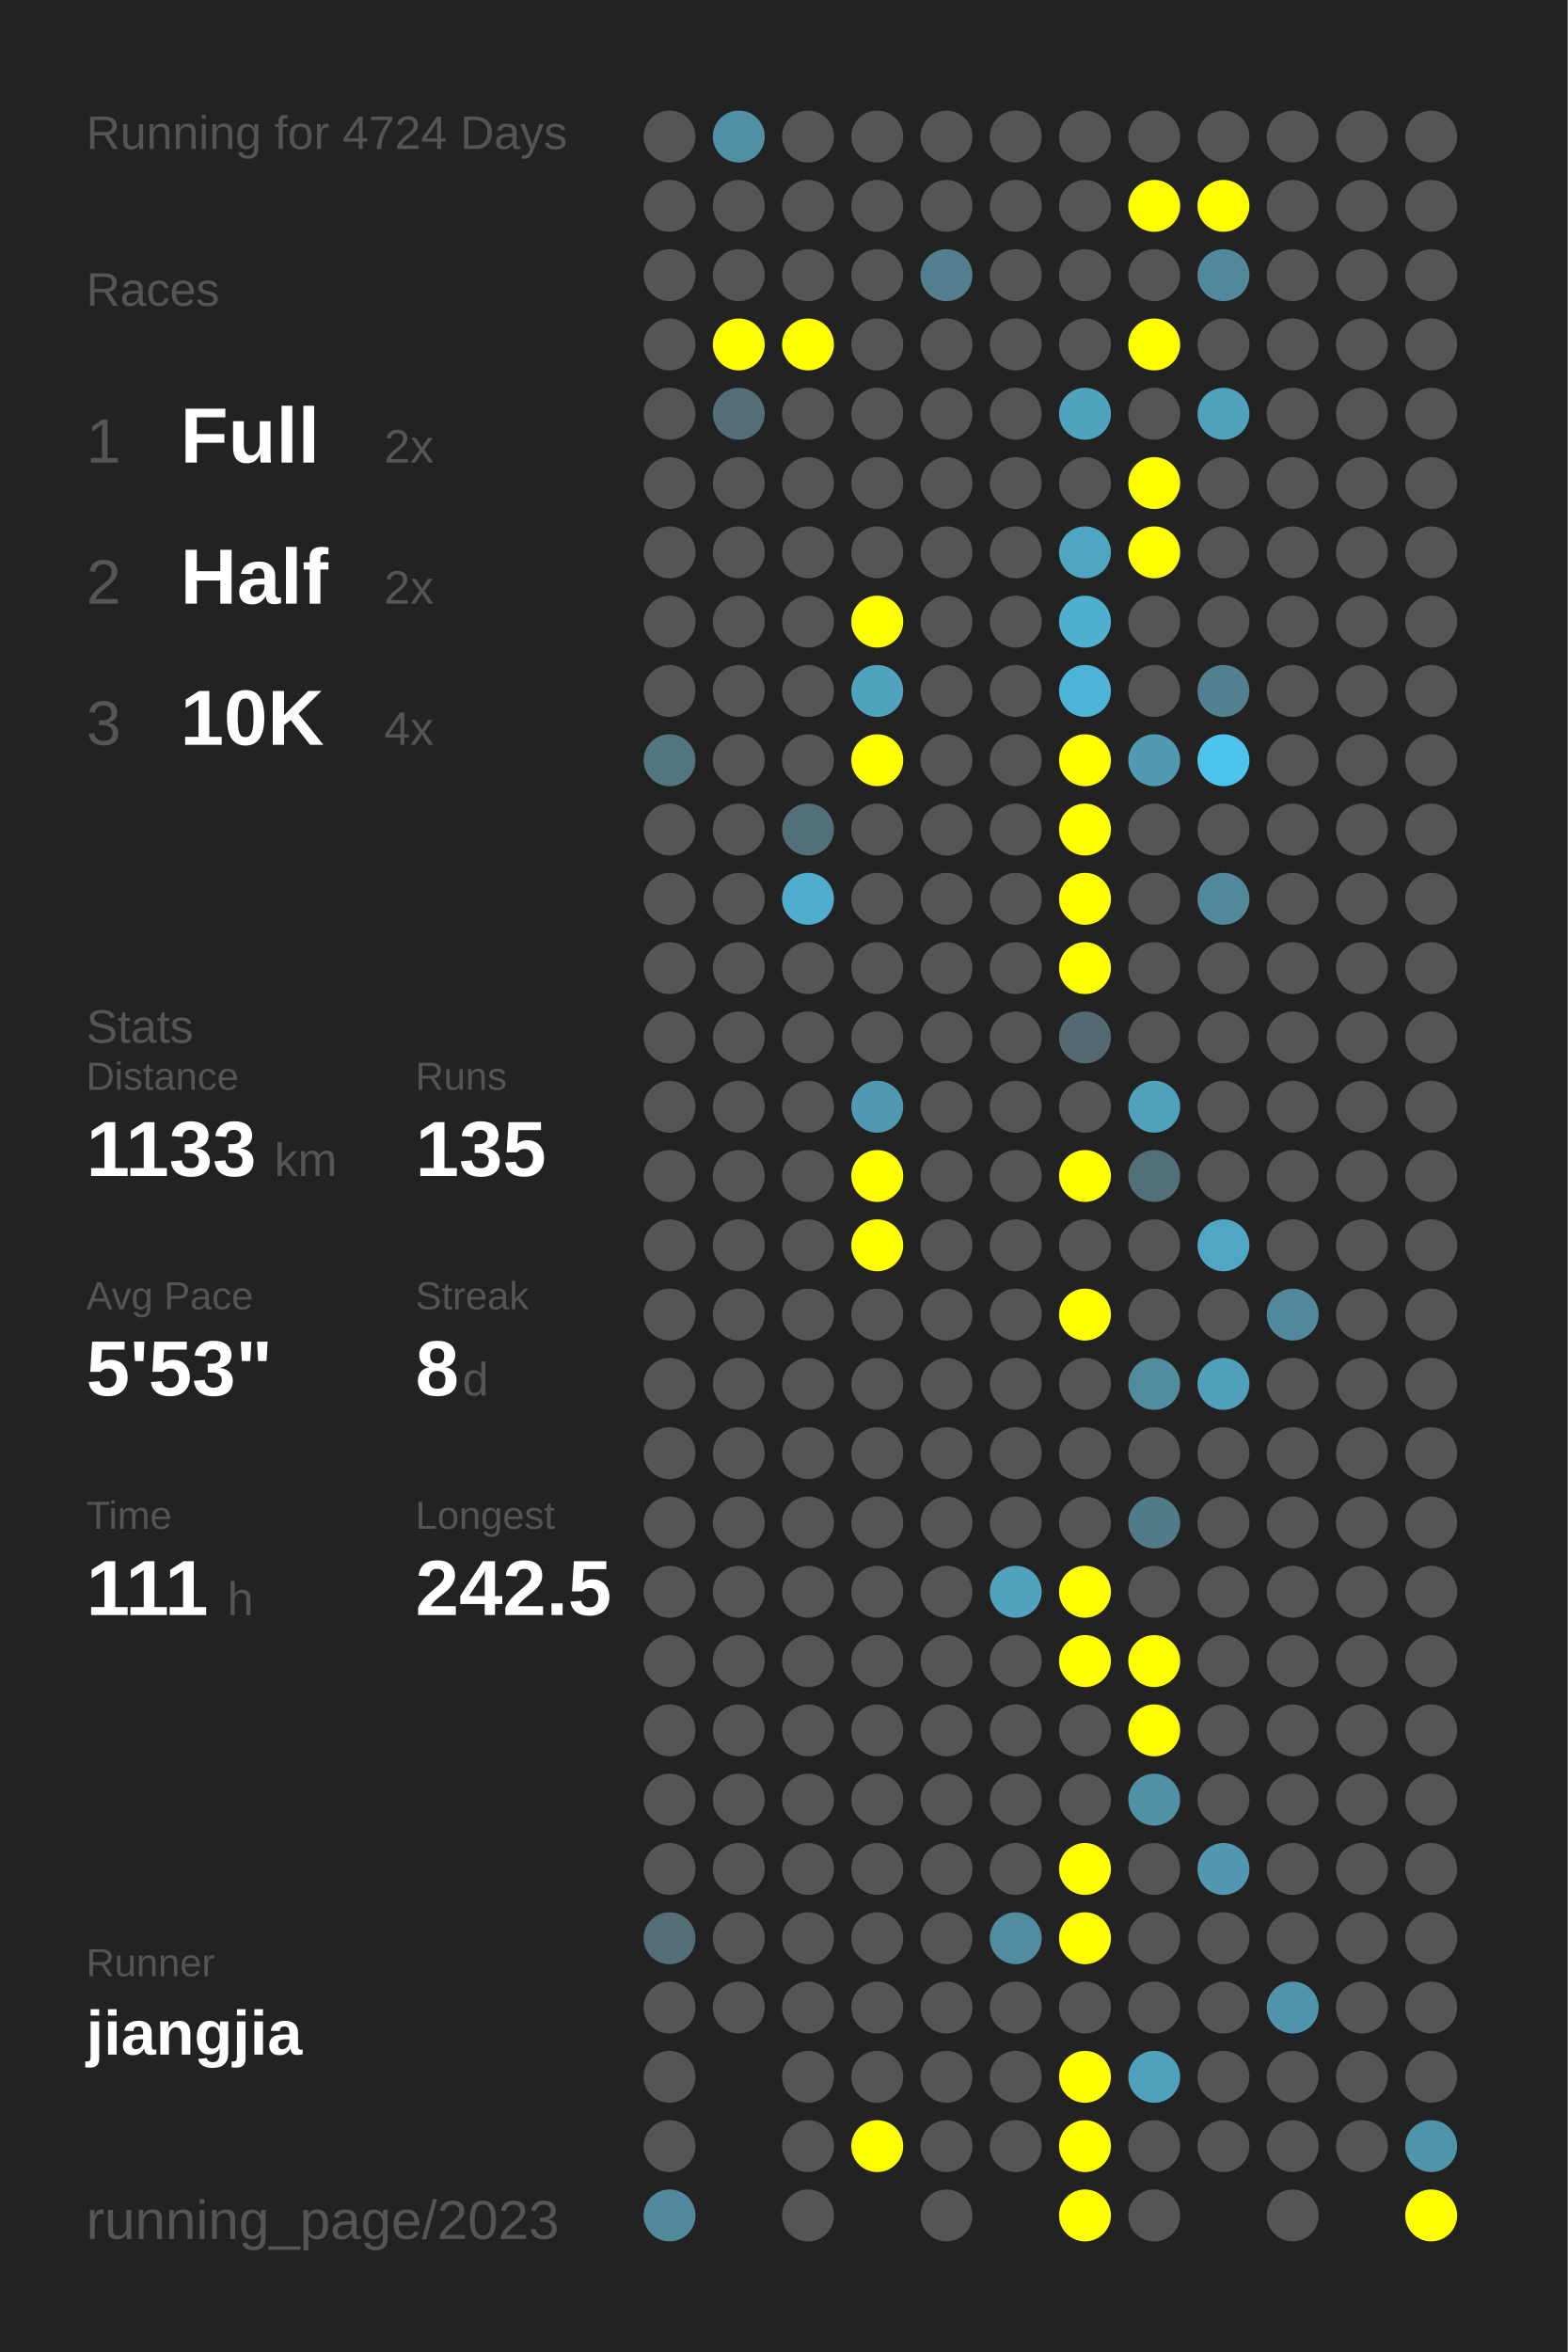
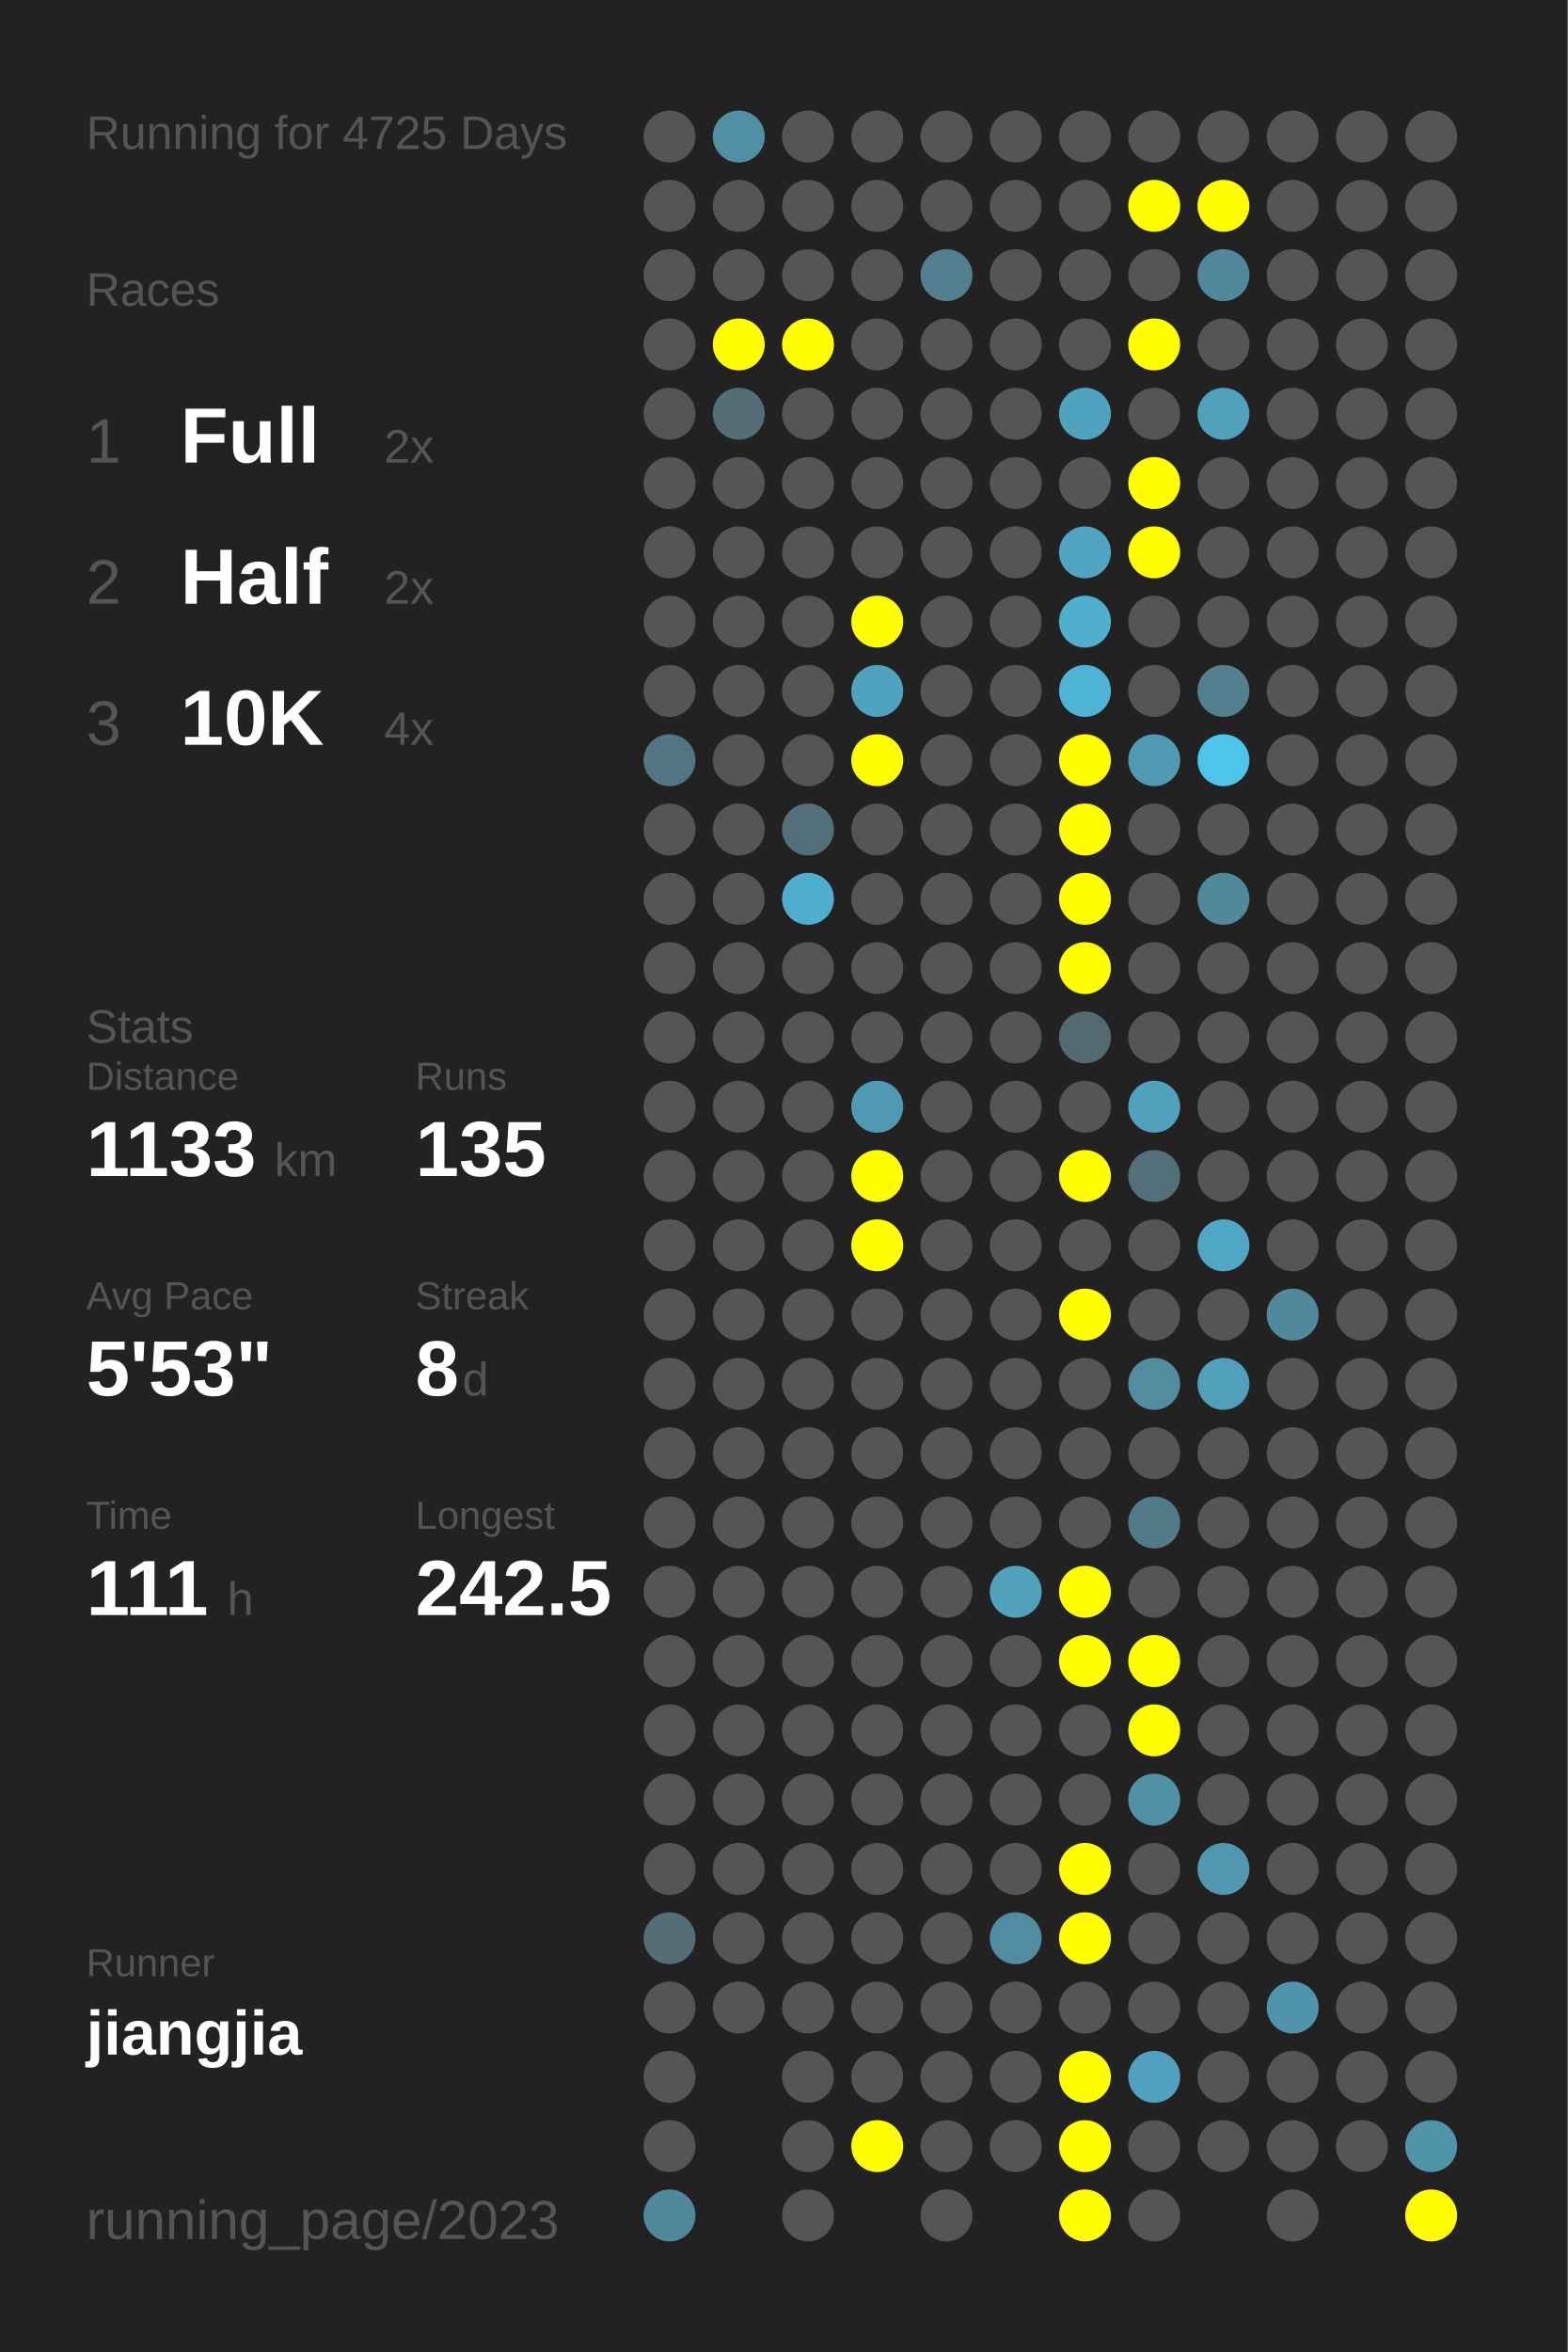
<svg xmlns="http://www.w3.org/2000/svg" baseProfile="full" height="300mm" version="1.1" viewBox="0,0,200,300" width="200mm">
  <defs />
  <rect fill="#222222" height="300" width="200" x="0" y="0" />
-   <text fill="#555555" style="font-size:6px; font-family:Arial;" x="11" y="19">Running for 4724 Days</text>
+   <text fill="#555555" style="font-size:6px; font-family:Arial;" x="11" y="19">Running for 4725 Days</text>
  <text fill="#555555" style="font-size:6px; font-family:Arial;" x="11" y="39">Races</text>
  <text fill="#555555" style="font-size:8px; font-family:Arial;" x="11" y="59">1</text>
  <text fill="#FFFFFF" style="font-size:10px; font-family:Arial; font-weight:bold;" x="23" y="59">Full</text>
  <text fill="#555555" style="font-size:6px; font-family:Arial;" x="49" y="59">2x</text>
  <text fill="#555555" style="font-size:8px; font-family:Arial;" x="11" y="77">2</text>
  <text fill="#FFFFFF" style="font-size:10px; font-family:Arial; font-weight:bold;" x="23" y="77">Half</text>
  <text fill="#555555" style="font-size:6px; font-family:Arial;" x="49" y="77">2x</text>
  <text fill="#555555" style="font-size:8px; font-family:Arial;" x="11" y="95">3</text>
  <text fill="#FFFFFF" style="font-size:10px; font-family:Arial; font-weight:bold;" x="23" y="95">10K</text>
  <text fill="#555555" style="font-size:6px; font-family:Arial;" x="49" y="95">4x</text>
  <text fill="#555555" style="font-size:6px; font-family:Arial;" x="11" y="133">Stats</text>
  <text fill="#555555" style="font-size:5px; font-family:Arial;" x="11" y="139">Distance</text>
  <text fill="#FFFFFF" style="font-size:10px; font-family:Arial; font-weight:bold;" x="11" y="150">1133</text>
  <text fill="#555555" style="font-size:6px; font-family:Arial;" x="35" y="150">km</text>
  <text fill="#555555" style="font-size:5px; font-family:Arial;" x="53" y="139">Runs</text>
  <text fill="#FFFFFF" style="font-size:10px; font-family:Arial; font-weight:bold;" x="53" y="150">135</text>
  <text fill="#555555" style="font-size:5px; font-family:Arial;" x="11" y="167">Avg Pace</text>
  <text fill="#FFFFFF" style="font-size:10px; font-family:Arial; font-weight:bold;" x="11" y="178">5'53"</text>
  <text fill="#555555" style="font-size:5px; font-family:Arial;" x="53" y="167">Streak</text>
  <text fill="#FFFFFF" style="font-size:10px; font-family:Arial; font-weight:bold;" x="53" y="178">8</text>
  <text fill="#555555" style="font-size:6px; font-family:Arial;" x="59" y="178">d</text>
  <text fill="#555555" style="font-size:5px; font-family:Arial;" x="11" y="195">Time</text>
  <text fill="#FFFFFF" style="font-size:10px; font-family:Arial; font-weight:bold;" x="11" y="206">111</text>
  <text fill="#555555" style="font-size:6px; font-family:Arial;" x="29" y="206">h</text>
  <text fill="#555555" style="font-size:5px; font-family:Arial;" x="53" y="195">Longest</text>
  <text fill="#FFFFFF" style="font-size:10px; font-family:Arial; font-weight:bold;" x="53" y="206">242.5</text>
  <text fill="#555555" style="font-size:5px; font-family:Arial;" x="11" y="252.065">Runner</text>
  <text fill="#FFFFFF" style="font-size:8px; font-family:Arial; font-weight:bold;" x="11" y="262.065">jiangjia</text>
  <text fill="#555555" style="font-size:7px; font-family:Arial;" x="11" y="285.581">running_page/2023</text>
  <circle cx="85.417" cy="17.419" fill="#555555" r="3.312" />
  <circle cx="85.417" cy="26.258" fill="#555555" r="3.312" />
  <circle cx="85.417" cy="35.097" fill="#555555" r="3.312" />
  <circle cx="85.417" cy="43.935" fill="#555555" r="3.312" />
  <circle cx="85.417" cy="52.774" fill="#555555" r="3.312" />
  <circle cx="85.417" cy="61.613" fill="#555555" r="3.312" />
  <circle cx="85.417" cy="70.452" fill="#555555" r="3.312" />
  <circle cx="85.417" cy="79.29" fill="#555555" r="3.312" />
  <circle cx="85.417" cy="88.129" fill="#555555" r="3.312" />
  <circle cx="85.417" cy="96.968" fill="#527581" r="3.312" />
  <circle cx="85.417" cy="105.806" fill="#555555" r="3.312" />
  <circle cx="85.417" cy="114.645" fill="#555555" r="3.312" />
  <circle cx="85.417" cy="123.484" fill="#555555" r="3.312" />
  <circle cx="85.417" cy="132.323" fill="#555555" r="3.312" />
  <circle cx="85.417" cy="141.161" fill="#555555" r="3.312" />
  <circle cx="85.417" cy="150" fill="#555555" r="3.312" />
  <circle cx="85.417" cy="158.839" fill="#555555" r="3.312" />
  <circle cx="85.417" cy="167.677" fill="#555555" r="3.312" />
  <circle cx="85.417" cy="176.516" fill="#555555" r="3.312" />
  <circle cx="85.417" cy="185.355" fill="#555555" r="3.312" />
  <circle cx="85.417" cy="194.194" fill="#555555" r="3.312" />
  <circle cx="85.417" cy="203.032" fill="#555555" r="3.312" />
  <circle cx="85.417" cy="211.871" fill="#555555" r="3.312" />
  <circle cx="85.417" cy="220.71" fill="#555555" r="3.312" />
  <circle cx="85.417" cy="229.548" fill="#555555" r="3.312" />
  <circle cx="85.417" cy="238.387" fill="#555555" r="3.312" />
  <circle cx="85.417" cy="247.226" fill="#536e77" r="3.312" />
  <circle cx="85.417" cy="256.065" fill="#555555" r="3.312" />
  <circle cx="85.417" cy="264.903" fill="#555555" r="3.312" />
  <circle cx="85.417" cy="273.742" fill="#555555" r="3.312" />
  <circle cx="85.417" cy="282.581" fill="#51889b" r="3.312" />
  <circle cx="94.25" cy="17.419" fill="#518fa4" r="3.312" />
  <circle cx="94.25" cy="26.258" fill="#555555" r="3.312" />
  <circle cx="94.25" cy="35.097" fill="#555555" r="3.312" />
  <circle cx="94.25" cy="43.935" fill="#FFFF00" r="3.312" />
  <circle cx="94.25" cy="52.774" fill="#536e77" r="3.312" />
  <circle cx="94.25" cy="61.613" fill="#555555" r="3.312" />
  <circle cx="94.25" cy="70.452" fill="#555555" r="3.312" />
  <circle cx="94.25" cy="79.29" fill="#555555" r="3.312" />
  <circle cx="94.25" cy="88.129" fill="#555555" r="3.312" />
  <circle cx="94.25" cy="96.968" fill="#555555" r="3.312" />
  <circle cx="94.25" cy="105.806" fill="#555555" r="3.312" />
  <circle cx="94.25" cy="114.645" fill="#555555" r="3.312" />
  <circle cx="94.25" cy="123.484" fill="#555555" r="3.312" />
  <circle cx="94.25" cy="132.323" fill="#555555" r="3.312" />
  <circle cx="94.25" cy="141.161" fill="#555555" r="3.312" />
  <circle cx="94.25" cy="150" fill="#555555" r="3.312" />
  <circle cx="94.25" cy="158.839" fill="#555555" r="3.312" />
  <circle cx="94.25" cy="167.677" fill="#555555" r="3.312" />
  <circle cx="94.25" cy="176.516" fill="#555555" r="3.312" />
  <circle cx="94.25" cy="185.355" fill="#555555" r="3.312" />
  <circle cx="94.25" cy="194.194" fill="#555555" r="3.312" />
  <circle cx="94.25" cy="203.032" fill="#555555" r="3.312" />
  <circle cx="94.25" cy="211.871" fill="#555555" r="3.312" />
  <circle cx="94.25" cy="220.71" fill="#555555" r="3.312" />
  <circle cx="94.25" cy="229.548" fill="#555555" r="3.312" />
  <circle cx="94.25" cy="238.387" fill="#555555" r="3.312" />
  <circle cx="94.25" cy="247.226" fill="#555555" r="3.312" />
  <circle cx="94.25" cy="256.065" fill="#555555" r="3.312" />
  <circle cx="103.083" cy="17.419" fill="#555555" r="3.312" />
  <circle cx="103.083" cy="26.258" fill="#555555" r="3.312" />
  <circle cx="103.083" cy="35.097" fill="#555555" r="3.312" />
  <circle cx="103.083" cy="43.935" fill="#FFFF00" r="3.312" />
  <circle cx="103.083" cy="52.774" fill="#555555" r="3.312" />
  <circle cx="103.083" cy="61.613" fill="#555555" r="3.312" />
  <circle cx="103.083" cy="70.452" fill="#555555" r="3.312" />
  <circle cx="103.083" cy="79.29" fill="#555555" r="3.312" />
  <circle cx="103.083" cy="88.129" fill="#555555" r="3.312" />
  <circle cx="103.083" cy="96.968" fill="#555555" r="3.312" />
  <circle cx="103.083" cy="105.806" fill="#536f79" r="3.312" />
  <circle cx="103.083" cy="114.645" fill="#4fadcd" r="3.312" />
  <circle cx="103.083" cy="123.484" fill="#555555" r="3.312" />
  <circle cx="103.083" cy="132.323" fill="#555555" r="3.312" />
  <circle cx="103.083" cy="141.161" fill="#555555" r="3.312" />
  <circle cx="103.083" cy="150" fill="#555555" r="3.312" />
  <circle cx="103.083" cy="158.839" fill="#555555" r="3.312" />
  <circle cx="103.083" cy="167.677" fill="#555555" r="3.312" />
  <circle cx="103.083" cy="176.516" fill="#555555" r="3.312" />
  <circle cx="103.083" cy="185.355" fill="#555555" r="3.312" />
  <circle cx="103.083" cy="194.194" fill="#555555" r="3.312" />
  <circle cx="103.083" cy="203.032" fill="#555555" r="3.312" />
  <circle cx="103.083" cy="211.871" fill="#555555" r="3.312" />
  <circle cx="103.083" cy="220.71" fill="#555555" r="3.312" />
  <circle cx="103.083" cy="229.548" fill="#555555" r="3.312" />
  <circle cx="103.083" cy="238.387" fill="#555555" r="3.312" />
  <circle cx="103.083" cy="247.226" fill="#555555" r="3.312" />
  <circle cx="103.083" cy="256.065" fill="#555555" r="3.312" />
  <circle cx="103.083" cy="264.903" fill="#555555" r="3.312" />
  <circle cx="103.083" cy="273.742" fill="#555555" r="3.312" />
  <circle cx="103.083" cy="282.581" fill="#555555" r="3.312" />
  <circle cx="111.917" cy="17.419" fill="#555555" r="3.312" />
  <circle cx="111.917" cy="26.258" fill="#555555" r="3.312" />
  <circle cx="111.917" cy="35.097" fill="#555555" r="3.312" />
  <circle cx="111.917" cy="43.935" fill="#555555" r="3.312" />
  <circle cx="111.917" cy="52.774" fill="#555555" r="3.312" />
  <circle cx="111.917" cy="61.613" fill="#555555" r="3.312" />
  <circle cx="111.917" cy="70.452" fill="#555555" r="3.312" />
  <circle cx="111.917" cy="79.29" fill="#FFFF00" r="3.312" />
  <circle cx="111.917" cy="88.129" fill="#4fa3bf" r="3.312" />
  <circle cx="111.917" cy="96.968" fill="#FFFF00" r="3.312" />
  <circle cx="111.917" cy="105.806" fill="#555555" r="3.312" />
  <circle cx="111.917" cy="114.645" fill="#555555" r="3.312" />
  <circle cx="111.917" cy="123.484" fill="#555555" r="3.312" />
  <circle cx="111.917" cy="132.323" fill="#555555" r="3.312" />
  <circle cx="111.917" cy="141.161" fill="#5099b2" r="3.312" />
  <circle cx="111.917" cy="150" fill="#FFFF00" r="3.312" />
  <circle cx="111.917" cy="158.839" fill="#FFFF00" r="3.312" />
  <circle cx="111.917" cy="167.677" fill="#555555" r="3.312" />
  <circle cx="111.917" cy="176.516" fill="#555555" r="3.312" />
  <circle cx="111.917" cy="185.355" fill="#555555" r="3.312" />
  <circle cx="111.917" cy="194.194" fill="#555555" r="3.312" />
  <circle cx="111.917" cy="203.032" fill="#555555" r="3.312" />
  <circle cx="111.917" cy="211.871" fill="#555555" r="3.312" />
  <circle cx="111.917" cy="220.71" fill="#555555" r="3.312" />
  <circle cx="111.917" cy="229.548" fill="#555555" r="3.312" />
  <circle cx="111.917" cy="238.387" fill="#555555" r="3.312" />
  <circle cx="111.917" cy="247.226" fill="#555555" r="3.312" />
  <circle cx="111.917" cy="256.065" fill="#555555" r="3.312" />
  <circle cx="111.917" cy="264.903" fill="#555555" r="3.312" />
  <circle cx="111.917" cy="273.742" fill="#FFFF00" r="3.312" />
  <circle cx="120.75" cy="17.419" fill="#555555" r="3.312" />
  <circle cx="120.75" cy="26.258" fill="#555555" r="3.312" />
  <circle cx="120.75" cy="35.097" fill="#527e8d" r="3.312" />
  <circle cx="120.75" cy="43.935" fill="#555555" r="3.312" />
  <circle cx="120.75" cy="52.774" fill="#555555" r="3.312" />
  <circle cx="120.75" cy="61.613" fill="#555555" r="3.312" />
  <circle cx="120.75" cy="70.452" fill="#555555" r="3.312" />
  <circle cx="120.75" cy="79.29" fill="#555555" r="3.312" />
  <circle cx="120.75" cy="88.129" fill="#555555" r="3.312" />
  <circle cx="120.75" cy="96.968" fill="#555555" r="3.312" />
  <circle cx="120.75" cy="105.806" fill="#555555" r="3.312" />
  <circle cx="120.75" cy="114.645" fill="#555555" r="3.312" />
  <circle cx="120.75" cy="123.484" fill="#555555" r="3.312" />
  <circle cx="120.75" cy="132.323" fill="#555555" r="3.312" />
  <circle cx="120.75" cy="141.161" fill="#555555" r="3.312" />
  <circle cx="120.75" cy="150" fill="#555555" r="3.312" />
  <circle cx="120.75" cy="158.839" fill="#555555" r="3.312" />
  <circle cx="120.75" cy="167.677" fill="#555555" r="3.312" />
  <circle cx="120.75" cy="176.516" fill="#555555" r="3.312" />
  <circle cx="120.75" cy="185.355" fill="#555555" r="3.312" />
  <circle cx="120.75" cy="194.194" fill="#555555" r="3.312" />
  <circle cx="120.75" cy="203.032" fill="#555555" r="3.312" />
  <circle cx="120.75" cy="211.871" fill="#555555" r="3.312" />
  <circle cx="120.75" cy="220.71" fill="#555555" r="3.312" />
  <circle cx="120.75" cy="229.548" fill="#555555" r="3.312" />
  <circle cx="120.75" cy="238.387" fill="#555555" r="3.312" />
  <circle cx="120.75" cy="247.226" fill="#555555" r="3.312" />
  <circle cx="120.75" cy="256.065" fill="#555555" r="3.312" />
  <circle cx="120.75" cy="264.903" fill="#555555" r="3.312" />
  <circle cx="120.75" cy="273.742" fill="#555555" r="3.312" />
  <circle cx="120.75" cy="282.581" fill="#555555" r="3.312" />
  <circle cx="129.583" cy="17.419" fill="#555555" r="3.312" />
  <circle cx="129.583" cy="26.258" fill="#555555" r="3.312" />
  <circle cx="129.583" cy="35.097" fill="#555555" r="3.312" />
  <circle cx="129.583" cy="43.935" fill="#555555" r="3.312" />
  <circle cx="129.583" cy="52.774" fill="#555555" r="3.312" />
  <circle cx="129.583" cy="61.613" fill="#555555" r="3.312" />
  <circle cx="129.583" cy="70.452" fill="#555555" r="3.312" />
  <circle cx="129.583" cy="79.29" fill="#555555" r="3.312" />
  <circle cx="129.583" cy="88.129" fill="#555555" r="3.312" />
  <circle cx="129.583" cy="96.968" fill="#555555" r="3.312" />
  <circle cx="129.583" cy="105.806" fill="#555555" r="3.312" />
  <circle cx="129.583" cy="114.645" fill="#555555" r="3.312" />
  <circle cx="129.583" cy="123.484" fill="#555555" r="3.312" />
  <circle cx="129.583" cy="132.323" fill="#555555" r="3.312" />
  <circle cx="129.583" cy="141.161" fill="#555555" r="3.312" />
  <circle cx="129.583" cy="150" fill="#555555" r="3.312" />
  <circle cx="129.583" cy="158.839" fill="#555555" r="3.312" />
  <circle cx="129.583" cy="167.677" fill="#555555" r="3.312" />
  <circle cx="129.583" cy="176.516" fill="#555555" r="3.312" />
  <circle cx="129.583" cy="185.355" fill="#555555" r="3.312" />
  <circle cx="129.583" cy="194.194" fill="#555555" r="3.312" />
  <circle cx="129.583" cy="203.032" fill="#50a2bd" r="3.312" />
  <circle cx="129.583" cy="211.871" fill="#555555" r="3.312" />
  <circle cx="129.583" cy="220.71" fill="#555555" r="3.312" />
  <circle cx="129.583" cy="229.548" fill="#555555" r="3.312" />
  <circle cx="129.583" cy="238.387" fill="#555555" r="3.312" />
  <circle cx="129.583" cy="247.226" fill="#518ca0" r="3.312" />
  <circle cx="129.583" cy="256.065" fill="#555555" r="3.312" />
  <circle cx="129.583" cy="264.903" fill="#555555" r="3.312" />
  <circle cx="129.583" cy="273.742" fill="#555555" r="3.312" />
  <circle cx="138.417" cy="17.419" fill="#555555" r="3.312" />
  <circle cx="138.417" cy="26.258" fill="#555555" r="3.312" />
  <circle cx="138.417" cy="35.097" fill="#555555" r="3.312" />
  <circle cx="138.417" cy="43.935" fill="#555555" r="3.312" />
  <circle cx="138.417" cy="52.774" fill="#4fa3bf" r="3.312" />
  <circle cx="138.417" cy="61.613" fill="#555555" r="3.312" />
  <circle cx="138.417" cy="70.452" fill="#4fa5c2" r="3.312" />
  <circle cx="138.417" cy="79.29" fill="#4fafcf" r="3.312" />
  <circle cx="138.417" cy="88.129" fill="#4eb4d7" r="3.312" />
  <circle cx="138.417" cy="96.968" fill="#FFFF00" r="3.312" />
  <circle cx="138.417" cy="105.806" fill="#FFFF00" r="3.312" />
  <circle cx="138.417" cy="114.645" fill="#FFFF00" r="3.312" />
  <circle cx="138.417" cy="123.484" fill="#FFFF00" r="3.312" />
  <circle cx="138.417" cy="132.323" fill="#536a72" r="3.312" />
  <circle cx="138.417" cy="141.161" fill="#555555" r="3.312" />
  <circle cx="138.417" cy="150" fill="#FFFF00" r="3.312" />
  <circle cx="138.417" cy="158.839" fill="#555555" r="3.312" />
  <circle cx="138.417" cy="167.677" fill="#FFFF00" r="3.312" />
  <circle cx="138.417" cy="176.516" fill="#555555" r="3.312" />
  <circle cx="138.417" cy="185.355" fill="#555555" r="3.312" />
  <circle cx="138.417" cy="194.194" fill="#555555" r="3.312" />
  <circle cx="138.417" cy="203.032" fill="#FFFF00" r="3.312" />
  <circle cx="138.417" cy="211.871" fill="#FFFF00" r="3.312" />
  <circle cx="138.417" cy="220.71" fill="#555555" r="3.312" />
  <circle cx="138.417" cy="229.548" fill="#555555" r="3.312" />
  <circle cx="138.417" cy="238.387" fill="#FFFF00" r="3.312" />
  <circle cx="138.417" cy="247.226" fill="#FFFF00" r="3.312" />
  <circle cx="138.417" cy="256.065" fill="#555555" r="3.312" />
  <circle cx="138.417" cy="264.903" fill="#FFFF00" r="3.312" />
  <circle cx="138.417" cy="273.742" fill="#FFFF00" r="3.312" />
  <circle cx="138.417" cy="282.581" fill="#FFFF00" r="3.312" />
  <circle cx="147.25" cy="17.419" fill="#555555" r="3.312" />
  <circle cx="147.25" cy="26.258" fill="#FFFF00" r="3.312" />
  <circle cx="147.25" cy="35.097" fill="#555555" r="3.312" />
  <circle cx="147.25" cy="43.935" fill="#FFFF00" r="3.312" />
  <circle cx="147.25" cy="52.774" fill="#555555" r="3.312" />
  <circle cx="147.25" cy="61.613" fill="#FFFF00" r="3.312" />
  <circle cx="147.25" cy="70.452" fill="#FFFF00" r="3.312" />
  <circle cx="147.25" cy="79.29" fill="#555555" r="3.312" />
  <circle cx="147.25" cy="88.129" fill="#555555" r="3.312" />
  <circle cx="147.25" cy="96.968" fill="#509ab3" r="3.312" />
  <circle cx="147.25" cy="105.806" fill="#555555" r="3.312" />
  <circle cx="147.25" cy="114.645" fill="#555555" r="3.312" />
  <circle cx="147.25" cy="123.484" fill="#555555" r="3.312" />
  <circle cx="147.25" cy="132.323" fill="#555555" r="3.312" />
  <circle cx="147.25" cy="141.161" fill="#50a1bc" r="3.312" />
  <circle cx="147.25" cy="150" fill="#536f79" r="3.312" />
  <circle cx="147.25" cy="158.839" fill="#555555" r="3.312" />
  <circle cx="147.25" cy="167.677" fill="#555555" r="3.312" />
  <circle cx="147.25" cy="176.516" fill="#518c9f" r="3.312" />
  <circle cx="147.25" cy="185.355" fill="#555555" r="3.312" />
  <circle cx="147.25" cy="194.194" fill="#527b89" r="3.312" />
  <circle cx="147.25" cy="203.032" fill="#555555" r="3.312" />
  <circle cx="147.25" cy="211.871" fill="#FFFF00" r="3.312" />
  <circle cx="147.25" cy="220.71" fill="#FFFF00" r="3.312" />
  <circle cx="147.25" cy="229.548" fill="#5191a6" r="3.312" />
  <circle cx="147.25" cy="238.387" fill="#555555" r="3.312" />
  <circle cx="147.25" cy="247.226" fill="#555555" r="3.312" />
  <circle cx="147.25" cy="256.065" fill="#555555" r="3.312" />
  <circle cx="147.25" cy="264.903" fill="#50a1bd" r="3.312" />
  <circle cx="147.25" cy="273.742" fill="#555555" r="3.312" />
  <circle cx="147.25" cy="282.581" fill="#555555" r="3.312" />
  <circle cx="156.083" cy="17.419" fill="#555555" r="3.312" />
  <circle cx="156.083" cy="26.258" fill="#FFFF00" r="3.312" />
  <circle cx="156.083" cy="35.097" fill="#51889b" r="3.312" />
  <circle cx="156.083" cy="43.935" fill="#555555" r="3.312" />
  <circle cx="156.083" cy="52.774" fill="#50a1bc" r="3.312" />
  <circle cx="156.083" cy="61.613" fill="#555555" r="3.312" />
  <circle cx="156.083" cy="70.452" fill="#555555" r="3.312" />
  <circle cx="156.083" cy="79.29" fill="#555555" r="3.312" />
  <circle cx="156.083" cy="88.129" fill="#52808f" r="3.312" />
  <circle cx="156.083" cy="96.968" fill="#4dc4ec" r="3.312" />
  <circle cx="156.083" cy="105.806" fill="#555555" r="3.312" />
  <circle cx="156.083" cy="114.645" fill="#51889a" r="3.312" />
  <circle cx="156.083" cy="123.484" fill="#555555" r="3.312" />
  <circle cx="156.083" cy="132.323" fill="#555555" r="3.312" />
  <circle cx="156.083" cy="141.161" fill="#555555" r="3.312" />
  <circle cx="156.083" cy="150" fill="#555555" r="3.312" />
  <circle cx="156.083" cy="158.839" fill="#4fa7c5" r="3.312" />
  <circle cx="156.083" cy="167.677" fill="#555555" r="3.312" />
  <circle cx="156.083" cy="176.516" fill="#50a0bc" r="3.312" />
  <circle cx="156.083" cy="185.355" fill="#555555" r="3.312" />
  <circle cx="156.083" cy="194.194" fill="#555555" r="3.312" />
  <circle cx="156.083" cy="203.032" fill="#555555" r="3.312" />
  <circle cx="156.083" cy="211.871" fill="#555555" r="3.312" />
  <circle cx="156.083" cy="220.71" fill="#555555" r="3.312" />
  <circle cx="156.083" cy="229.548" fill="#555555" r="3.312" />
  <circle cx="156.083" cy="238.387" fill="#5097af" r="3.312" />
  <circle cx="156.083" cy="247.226" fill="#555555" r="3.312" />
  <circle cx="156.083" cy="256.065" fill="#555555" r="3.312" />
  <circle cx="156.083" cy="264.903" fill="#555555" r="3.312" />
  <circle cx="156.083" cy="273.742" fill="#555555" r="3.312" />
  <circle cx="164.917" cy="17.419" fill="#555555" r="3.312" />
  <circle cx="164.917" cy="26.258" fill="#555555" r="3.312" />
  <circle cx="164.917" cy="35.097" fill="#555555" r="3.312" />
  <circle cx="164.917" cy="43.935" fill="#555555" r="3.312" />
  <circle cx="164.917" cy="52.774" fill="#555555" r="3.312" />
  <circle cx="164.917" cy="61.613" fill="#555555" r="3.312" />
  <circle cx="164.917" cy="70.452" fill="#555555" r="3.312" />
  <circle cx="164.917" cy="79.29" fill="#555555" r="3.312" />
  <circle cx="164.917" cy="88.129" fill="#555555" r="3.312" />
  <circle cx="164.917" cy="96.968" fill="#555555" r="3.312" />
  <circle cx="164.917" cy="105.806" fill="#555555" r="3.312" />
  <circle cx="164.917" cy="114.645" fill="#555555" r="3.312" />
  <circle cx="164.917" cy="123.484" fill="#555555" r="3.312" />
  <circle cx="164.917" cy="132.323" fill="#555555" r="3.312" />
  <circle cx="164.917" cy="141.161" fill="#555555" r="3.312" />
  <circle cx="164.917" cy="150" fill="#555555" r="3.312" />
  <circle cx="164.917" cy="158.839" fill="#555555" r="3.312" />
  <circle cx="164.917" cy="167.677" fill="#51889b" r="3.312" />
  <circle cx="164.917" cy="176.516" fill="#555555" r="3.312" />
  <circle cx="164.917" cy="185.355" fill="#555555" r="3.312" />
  <circle cx="164.917" cy="194.194" fill="#555555" r="3.312" />
  <circle cx="164.917" cy="203.032" fill="#555555" r="3.312" />
  <circle cx="164.917" cy="211.871" fill="#555555" r="3.312" />
  <circle cx="164.917" cy="220.71" fill="#555555" r="3.312" />
  <circle cx="164.917" cy="229.548" fill="#555555" r="3.312" />
  <circle cx="164.917" cy="238.387" fill="#555555" r="3.312" />
  <circle cx="164.917" cy="247.226" fill="#555555" r="3.312" />
  <circle cx="164.917" cy="256.065" fill="#5094ab" r="3.312" />
  <circle cx="164.917" cy="264.903" fill="#555555" r="3.312" />
  <circle cx="164.917" cy="273.742" fill="#555555" r="3.312" />
  <circle cx="164.917" cy="282.581" fill="#555555" r="3.312" />
  <circle cx="173.75" cy="17.419" fill="#555555" r="3.312" />
  <circle cx="173.75" cy="26.258" fill="#555555" r="3.312" />
  <circle cx="173.75" cy="35.097" fill="#555555" r="3.312" />
  <circle cx="173.75" cy="43.935" fill="#555555" r="3.312" />
  <circle cx="173.75" cy="52.774" fill="#555555" r="3.312" />
  <circle cx="173.75" cy="61.613" fill="#555555" r="3.312" />
  <circle cx="173.75" cy="70.452" fill="#555555" r="3.312" />
  <circle cx="173.75" cy="79.29" fill="#555555" r="3.312" />
  <circle cx="173.75" cy="88.129" fill="#555555" r="3.312" />
  <circle cx="173.75" cy="96.968" fill="#555555" r="3.312" />
  <circle cx="173.75" cy="105.806" fill="#555555" r="3.312" />
  <circle cx="173.75" cy="114.645" fill="#555555" r="3.312" />
  <circle cx="173.75" cy="123.484" fill="#555555" r="3.312" />
  <circle cx="173.75" cy="132.323" fill="#555555" r="3.312" />
  <circle cx="173.75" cy="141.161" fill="#555555" r="3.312" />
  <circle cx="173.75" cy="150" fill="#555555" r="3.312" />
  <circle cx="173.75" cy="158.839" fill="#555555" r="3.312" />
  <circle cx="173.75" cy="167.677" fill="#555555" r="3.312" />
  <circle cx="173.75" cy="176.516" fill="#555555" r="3.312" />
  <circle cx="173.75" cy="185.355" fill="#555555" r="3.312" />
  <circle cx="173.75" cy="194.194" fill="#555555" r="3.312" />
  <circle cx="173.75" cy="203.032" fill="#555555" r="3.312" />
  <circle cx="173.75" cy="211.871" fill="#555555" r="3.312" />
  <circle cx="173.75" cy="220.71" fill="#555555" r="3.312" />
  <circle cx="173.75" cy="229.548" fill="#555555" r="3.312" />
  <circle cx="173.75" cy="238.387" fill="#555555" r="3.312" />
  <circle cx="173.75" cy="247.226" fill="#555555" r="3.312" />
  <circle cx="173.75" cy="256.065" fill="#555555" r="3.312" />
  <circle cx="173.75" cy="264.903" fill="#555555" r="3.312" />
  <circle cx="173.75" cy="273.742" fill="#555555" r="3.312" />
  <circle cx="182.583" cy="17.419" fill="#555555" r="3.312" />
  <circle cx="182.583" cy="26.258" fill="#555555" r="3.312" />
  <circle cx="182.583" cy="35.097" fill="#555555" r="3.312" />
  <circle cx="182.583" cy="43.935" fill="#555555" r="3.312" />
  <circle cx="182.583" cy="52.774" fill="#555555" r="3.312" />
  <circle cx="182.583" cy="61.613" fill="#555555" r="3.312" />
  <circle cx="182.583" cy="70.452" fill="#555555" r="3.312" />
  <circle cx="182.583" cy="79.29" fill="#555555" r="3.312" />
  <circle cx="182.583" cy="88.129" fill="#555555" r="3.312" />
  <circle cx="182.583" cy="96.968" fill="#555555" r="3.312" />
  <circle cx="182.583" cy="105.806" fill="#555555" r="3.312" />
  <circle cx="182.583" cy="114.645" fill="#555555" r="3.312" />
  <circle cx="182.583" cy="123.484" fill="#555555" r="3.312" />
  <circle cx="182.583" cy="132.323" fill="#555555" r="3.312" />
  <circle cx="182.583" cy="141.161" fill="#555555" r="3.312" />
  <circle cx="182.583" cy="150" fill="#555555" r="3.312" />
  <circle cx="182.583" cy="158.839" fill="#555555" r="3.312" />
  <circle cx="182.583" cy="167.677" fill="#555555" r="3.312" />
  <circle cx="182.583" cy="176.516" fill="#555555" r="3.312" />
  <circle cx="182.583" cy="185.355" fill="#555555" r="3.312" />
  <circle cx="182.583" cy="194.194" fill="#555555" r="3.312" />
  <circle cx="182.583" cy="203.032" fill="#555555" r="3.312" />
  <circle cx="182.583" cy="211.871" fill="#555555" r="3.312" />
  <circle cx="182.583" cy="220.71" fill="#555555" r="3.312" />
  <circle cx="182.583" cy="229.548" fill="#555555" r="3.312" />
  <circle cx="182.583" cy="238.387" fill="#555555" r="3.312" />
  <circle cx="182.583" cy="247.226" fill="#555555" r="3.312" />
  <circle cx="182.583" cy="256.065" fill="#555555" r="3.312" />
  <circle cx="182.583" cy="264.903" fill="#555555" r="3.312" />
  <circle cx="182.583" cy="273.742" fill="#5094aa" r="3.312" />
  <circle cx="182.583" cy="282.581" fill="#FFFF00" r="3.312" />
</svg>
